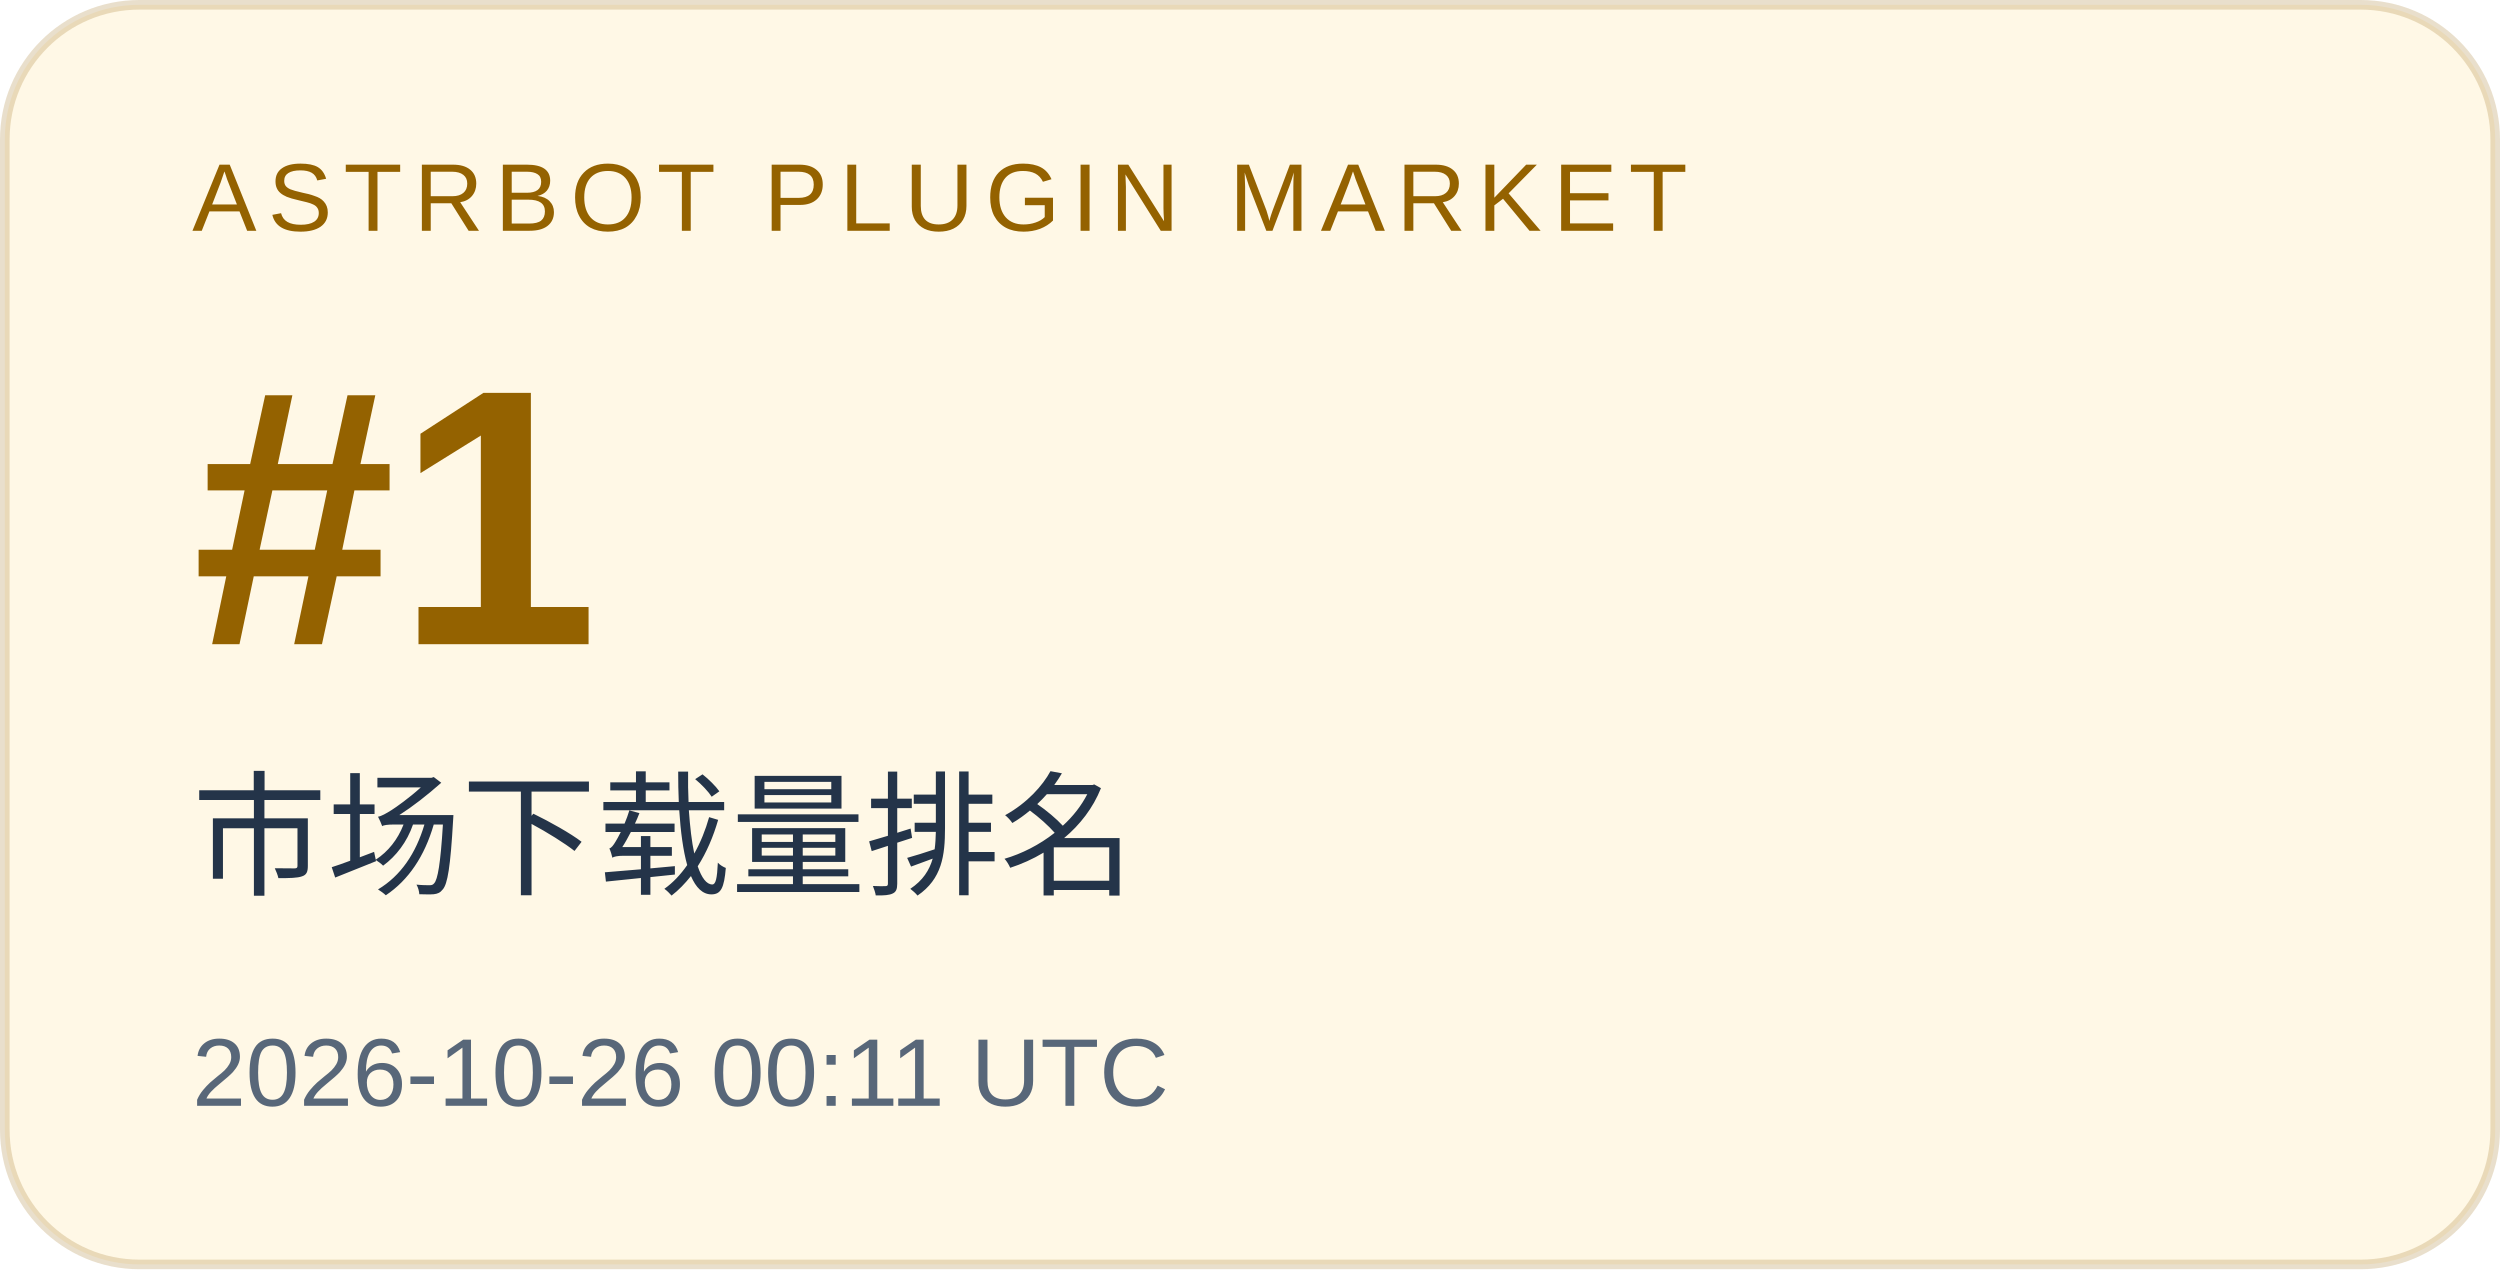
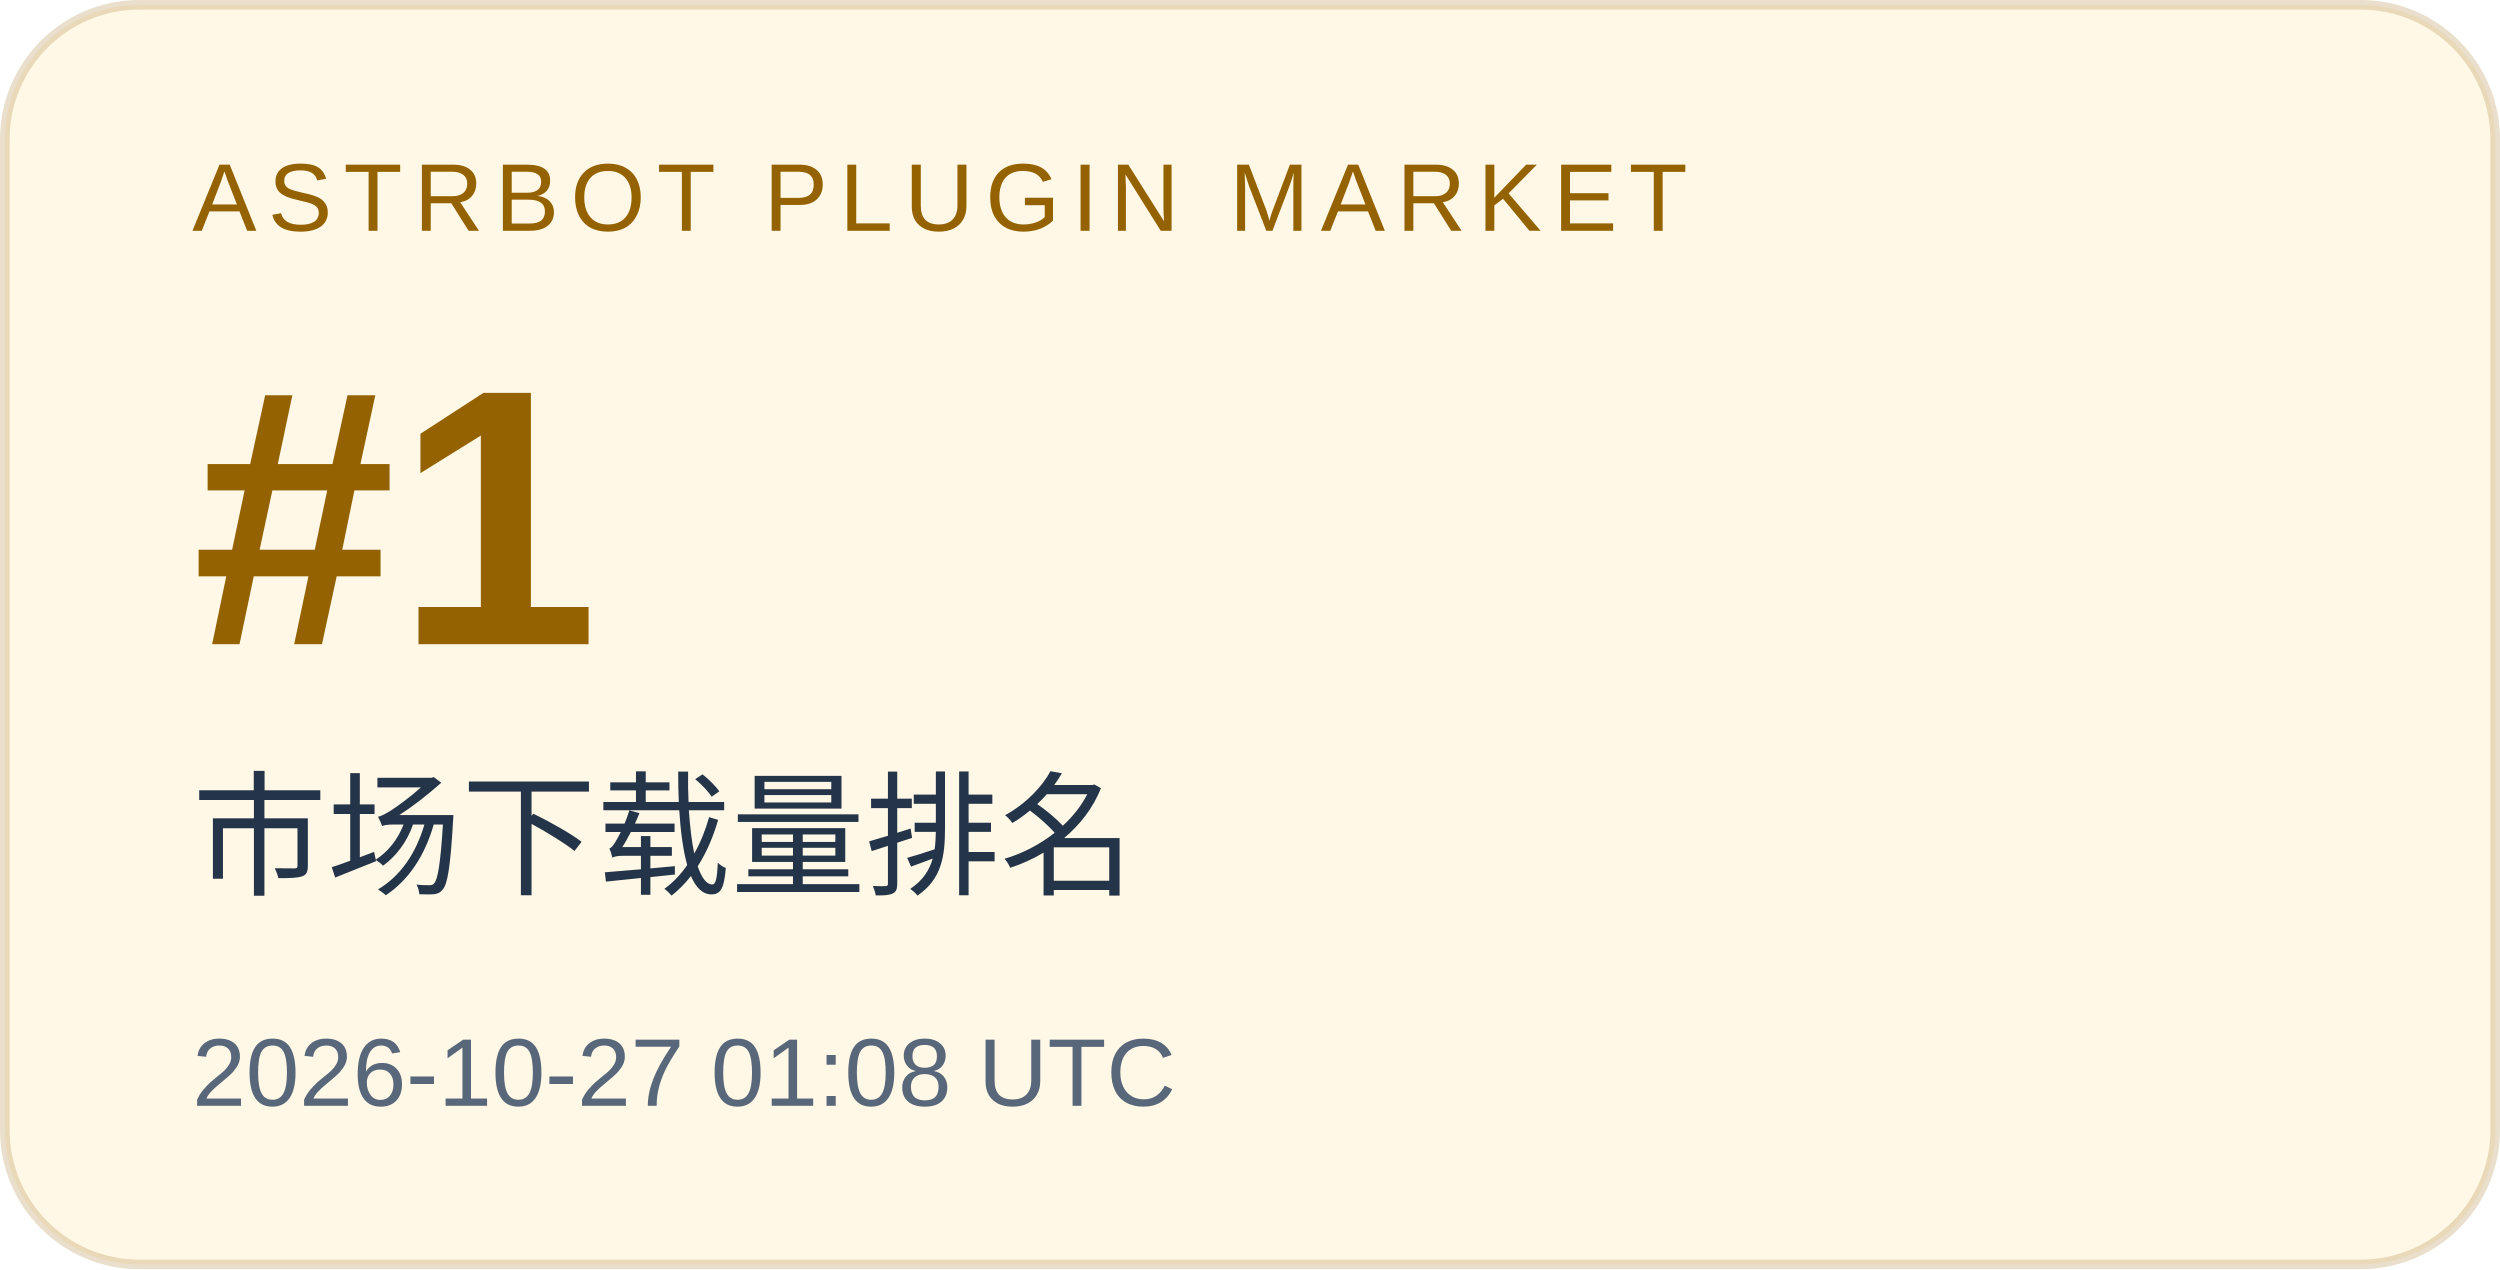
<svg xmlns="http://www.w3.org/2000/svg" width="260" height="132" viewBox="0 0 260 132" role="img" aria-labelledby="title desc">
  <rect x="0.5" y="0.5" width="259" height="131" rx="14" fill="#fff8e6" stroke="#946200" stroke-opacity=".2" />
  <g font-family="Arial, Microsoft YaHei, sans-serif">
    <text x="20" y="24" font-size="10" letter-spacing="1.2" fill="#946200">ASTRBOT PLUGIN MARKET</text>
    <text x="20" y="67" font-size="38" font-weight="700" fill="#946200">#1</text>
    <text x="20" y="92" font-size="14" fill="#243449">市场下载量排名</text>
-     <text x="20" y="115" font-size="10" fill="#586779">2026-10-26 00:11 UTC</text>
+     <text x="20" y="115" font-size="10" fill="#586779">2026-10-27 01:08 UTC</text>
  </g>
</svg>
